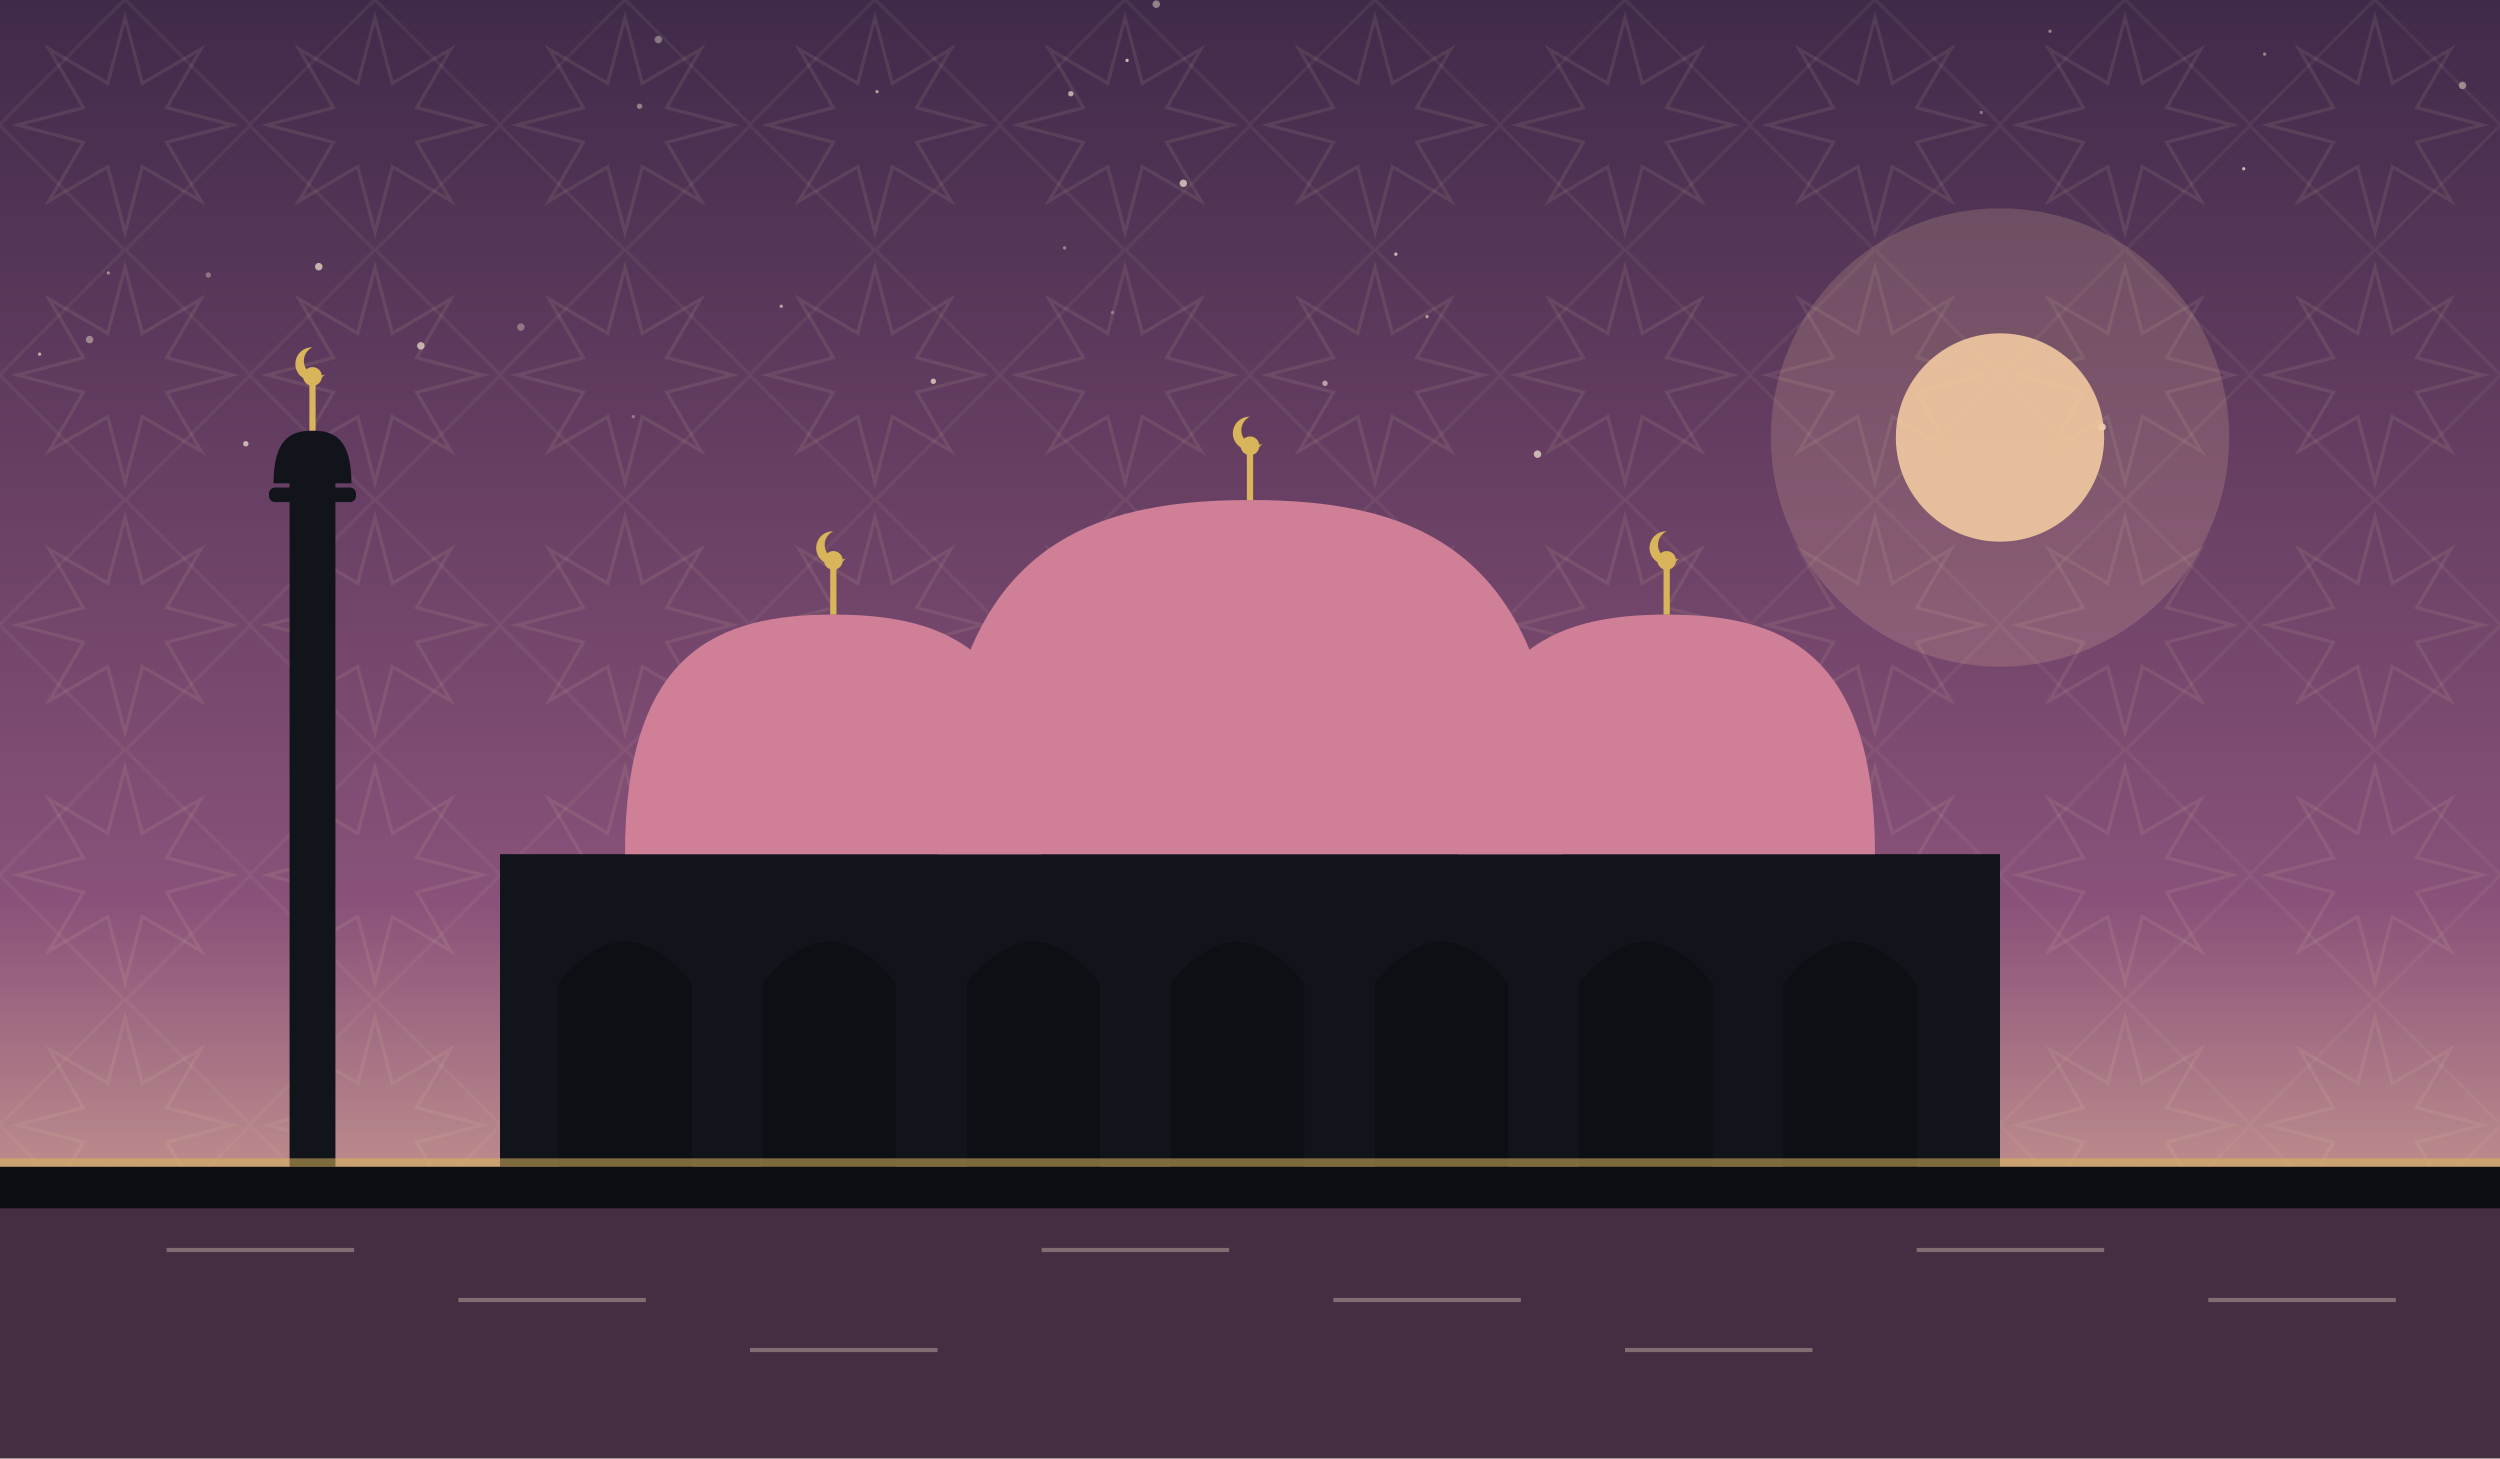
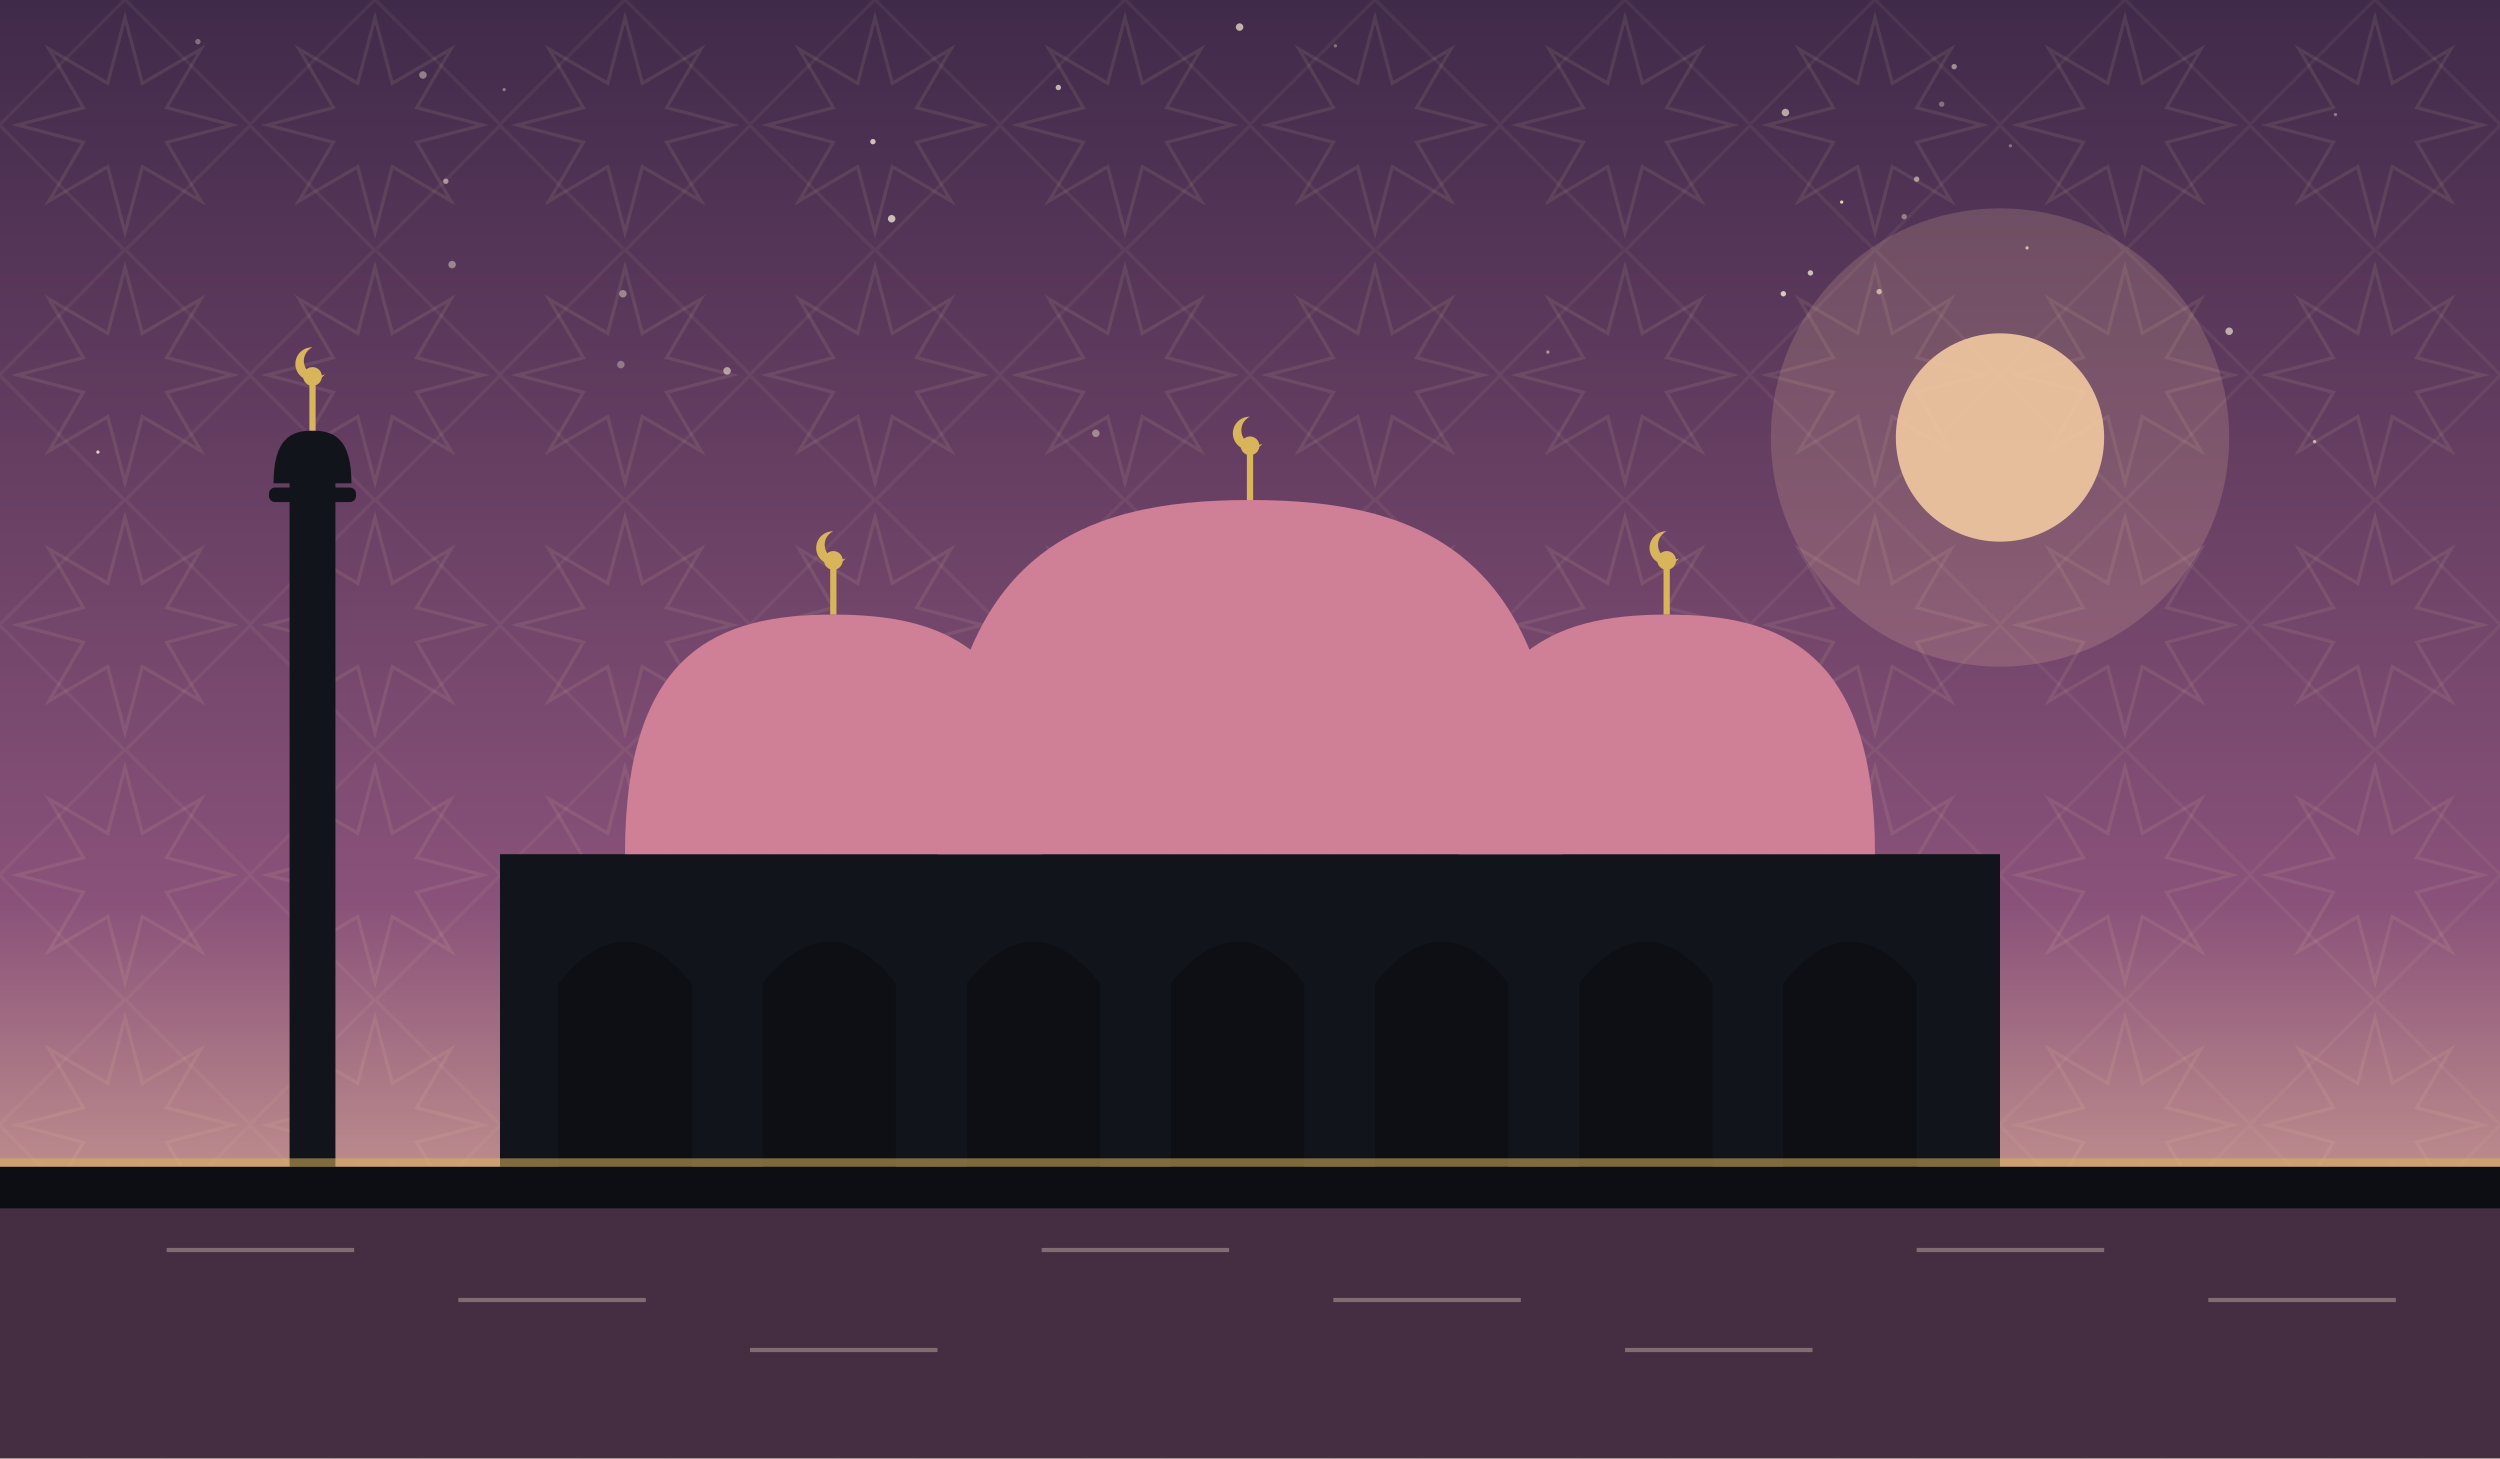
<svg xmlns="http://www.w3.org/2000/svg" viewBox="0 0 1200 700" role="img">
  <defs>
    <linearGradient id="sky" x1="0" y1="0" x2="0" y2="1">
      <stop offset="0" stop-color="#402a4a" />
      <stop offset="0.62" stop-color="#8a527a" />
      <stop offset="1" stop-color="#f2c9a0" />
    </linearGradient>
    <pattern id="g1" width="120" height="120" patternUnits="userSpaceOnUse">
      <polygon points="111.6,60.0 80.0,68.3 96.5,96.5 68.3,80.0 60.0,111.6 51.7,80.0 23.5,96.5 40.0,68.3 8.4,60.0 40.0,51.7 23.5,23.5 51.7,40.0 60.0,8.4 68.3,40.0 96.5,23.5 80.0,51.7" fill="none" stroke="#e8d9a8" stroke-width="1.6" opacity="0.1" />
      <rect x="17.4" y="17.4" width="85.2" height="85.2" fill="none" stroke="#e8d9a8" stroke-width="1.6" opacity="0.07" transform="rotate(45 60.0 60.0)" />
    </pattern>
  </defs>
  <rect width="1200" height="700" fill="url(#sky)" />
  <rect width="1200" height="700" fill="url(#g1)" />
-   <circle cx="738" cy="218" r="1.8" fill="#f7ecd2" opacity="0.69" />
-   <circle cx="52" cy="131" r="0.8" fill="#f7ecd2" opacity="0.47" />
-   <circle cx="511" cy="119" r="0.8" fill="#f7ecd2" opacity="0.44" />
-   <circle cx="555" cy="2" r="1.8" fill="#f7ecd2" opacity="0.45" />
-   <circle cx="304" cy="200" r="0.8" fill="#f7ecd2" opacity="0.35" />
-   <circle cx="118" cy="213" r="1.3" fill="#f7ecd2" opacity="0.69" />
-   <circle cx="1077" cy="81" r="0.8" fill="#f7ecd2" opacity="0.72" />
-   <circle cx="421" cy="44" r="0.8" fill="#f7ecd2" opacity="0.59" />
-   <circle cx="670" cy="122" r="0.8" fill="#f7ecd2" opacity="0.75" />
-   <circle cx="984" cy="15" r="0.8" fill="#f7ecd2" opacity="0.45" />
-   <circle cx="43" cy="163" r="1.8" fill="#f7ecd2" opacity="0.44" />
-   <circle cx="1087" cy="26" r="0.8" fill="#f7ecd2" opacity="0.47" />
-   <circle cx="636" cy="184" r="1.3" fill="#f7ecd2" opacity="0.59" />
-   <circle cx="250" cy="157" r="1.8" fill="#f7ecd2" opacity="0.35" />
-   <circle cx="1009" cy="205" r="1.8" fill="#f7ecd2" opacity="0.80" />
-   <circle cx="153" cy="128" r="1.8" fill="#f7ecd2" opacity="0.69" />
-   <circle cx="202" cy="166" r="1.8" fill="#f7ecd2" opacity="0.67" />
-   <circle cx="316" cy="19" r="1.8" fill="#f7ecd2" opacity="0.39" />
-   <circle cx="375" cy="147" r="0.8" fill="#f7ecd2" opacity="0.60" />
-   <circle cx="19" cy="170" r="0.8" fill="#f7ecd2" opacity="0.65" />
-   <circle cx="568" cy="88" r="1.8" fill="#f7ecd2" opacity="0.69" />
-   <circle cx="1182" cy="41" r="1.8" fill="#f7ecd2" opacity="0.47" />
-   <circle cx="541" cy="29" r="0.8" fill="#f7ecd2" opacity="0.74" />
-   <circle cx="685" cy="152" r="0.8" fill="#f7ecd2" opacity="0.55" />
-   <circle cx="534" cy="150" r="0.8" fill="#f7ecd2" opacity="0.35" />
-   <circle cx="448" cy="183" r="1.3" fill="#f7ecd2" opacity="0.69" />
-   <circle cx="307" cy="51" r="1.3" fill="#f7ecd2" opacity="0.42" />
-   <circle cx="951" cy="54" r="0.8" fill="#f7ecd2" opacity="0.39" />
-   <circle cx="100" cy="132" r="1.3" fill="#f7ecd2" opacity="0.35" />
-   <circle cx="514" cy="45" r="1.3" fill="#f7ecd2" opacity="0.65" />
+   <circle cx="217" cy="127" r="1.8" fill="#f7ecd2" opacity="0.44" />
+   <circle cx="419" cy="68" r="1.3" fill="#f7ecd2" opacity="0.77" />
+   <circle cx="902" cy="140" r="1.3" fill="#f7ecd2" opacity="0.65" />
+   <circle cx="298" cy="175" r="1.8" fill="#f7ecd2" opacity="0.35" />
+   <circle cx="743" cy="169" r="0.8" fill="#f7ecd2" opacity="0.52" />
+   <circle cx="965" cy="70" r="0.8" fill="#f7ecd2" opacity="0.35" />
+   <circle cx="508" cy="42" r="1.3" fill="#f7ecd2" opacity="0.71" />
+   <circle cx="884" cy="97" r="0.8" fill="#f7ecd2" opacity="0.83" />
+   <circle cx="869" cy="131" r="1.3" fill="#f7ecd2" opacity="0.74" />
+   <circle cx="1111" cy="212" r="0.8" fill="#f7ecd2" opacity="0.67" />
+   <circle cx="914" cy="104" r="1.3" fill="#f7ecd2" opacity="0.41" />
+   <circle cx="1070" cy="159" r="1.8" fill="#f7ecd2" opacity="0.65" />
+   <circle cx="595" cy="13" r="1.8" fill="#f7ecd2" opacity="0.70" />
+   <circle cx="857" cy="54" r="1.8" fill="#f7ecd2" opacity="0.63" />
+   <circle cx="920" cy="86" r="1.3" fill="#f7ecd2" opacity="0.55" />
+   <circle cx="856" cy="141" r="1.3" fill="#f7ecd2" opacity="0.81" />
+   <circle cx="1121" cy="55" r="0.8" fill="#f7ecd2" opacity="0.40" />
+   <circle cx="203" cy="36" r="1.8" fill="#f7ecd2" opacity="0.43" />
+   <circle cx="526" cy="208" r="1.8" fill="#f7ecd2" opacity="0.43" />
+   <circle cx="242" cy="43" r="0.8" fill="#f7ecd2" opacity="0.41" />
+   <circle cx="47" cy="217" r="0.8" fill="#f7ecd2" opacity="0.84" />
+   <circle cx="349" cy="178" r="1.8" fill="#f7ecd2" opacity="0.57" />
+   <circle cx="932" cy="50" r="1.3" fill="#f7ecd2" opacity="0.35" />
+   <circle cx="428" cy="105" r="1.8" fill="#f7ecd2" opacity="0.75" />
+   <circle cx="973" cy="119" r="0.8" fill="#f7ecd2" opacity="0.72" />
+   <circle cx="95" cy="20" r="1.3" fill="#f7ecd2" opacity="0.35" />
+   <circle cx="938" cy="32" r="1.3" fill="#f7ecd2" opacity="0.51" />
+   <circle cx="214" cy="87" r="1.3" fill="#f7ecd2" opacity="0.53" />
+   <circle cx="299" cy="141" r="1.8" fill="#f7ecd2" opacity="0.44" />
+   <circle cx="641" cy="22" r="0.8" fill="#f7ecd2" opacity="0.37" />
  <circle cx="960" cy="210" r="110" fill="#f2c9a0" opacity="0.18" />
  <circle cx="960" cy="210" r="50" fill="#f2c9a0" opacity="0.9" />
  <rect x="240" y="410" width="720" height="150" fill="#12141c" />
  <path d="M 268 560 L 268 472 Q 300 432 332 472 L 332 560 Z" fill="#0c0e14" opacity="0.9" />
  <path d="M 366 560 L 366 472 Q 398 432 430 472 L 430 560 Z" fill="#0c0e14" opacity="0.9" />
  <path d="M 464 560 L 464 472 Q 496 432 528 472 L 528 560 Z" fill="#0c0e14" opacity="0.9" />
  <path d="M 562 560 L 562 472 Q 594 432 626 472 L 626 560 Z" fill="#0c0e14" opacity="0.9" />
  <path d="M 660 560 L 660 472 Q 692 432 724 472 L 724 560 Z" fill="#0c0e14" opacity="0.9" />
  <path d="M 758 560 L 758 472 Q 790 432 822 472 L 822 560 Z" fill="#0c0e14" opacity="0.9" />
  <path d="M 856 560 L 856 472 Q 888 432 920 472 L 920 560 Z" fill="#0c0e14" opacity="0.9" />
  <path d="M 450 410 C 450 265.5, 517.5 240, 600 240 C 682.5 240, 750 265.5, 750 410 Z" fill="#cf7f96" />
  <line x1="600" y1="240" x2="600" y2="218" stroke="#d8b45a" stroke-width="3" />
  <circle cx="600" cy="214" r="4.5" fill="#d8b45a" />
  <path d="M 600 200 a 8 8 0 1 0 6 13 a 6.4 6.4 0 1 1 -6 -13 Z" fill="#d8b45a" />
  <path d="M 300 410 C 300 312.25, 345.0 295, 400 295 C 455.0 295, 500 312.25, 500 410 Z" fill="#cf7f96" />
  <line x1="400" y1="295" x2="400" y2="273" stroke="#d8b45a" stroke-width="3" />
  <circle cx="400" cy="269" r="4.5" fill="#d8b45a" />
  <path d="M 400 255 a 8 8 0 1 0 6 13 a 6.4 6.4 0 1 1 -6 -13 Z" fill="#d8b45a" />
  <path d="M 700 410 C 700 312.25, 745.0 295, 800 295 C 855.0 295, 900 312.25, 900 410 Z" fill="#cf7f96" />
  <line x1="800" y1="295" x2="800" y2="273" stroke="#d8b45a" stroke-width="3" />
  <circle cx="800" cy="269" r="4.5" fill="#d8b45a" />
  <path d="M 800 255 a 8 8 0 1 0 6 13 a 6.4 6.4 0 1 1 -6 -13 Z" fill="#d8b45a" />
  <rect x="139.0" y="230" width="22" height="330" fill="#12141c" />
  <rect x="129.1" y="234" width="41.8" height="7" rx="3" fill="#12141c" />
  <path d="M 131.3 232 C 131.3 210.495, 139.715 206.7, 150 206.7 C 160.285 206.7, 168.7 210.495, 168.7 232 Z" fill="#12141c" />
  <line x1="150" y1="206.7" x2="150" y2="184.7" stroke="#d8b45a" stroke-width="3" />
  <circle cx="150" cy="180.7" r="4.5" fill="#d8b45a" />
  <path d="M 150 166.7 a 8 8 0 1 0 6 13 a 6.4 6.4 0 1 1 -6 -13 Z" fill="#d8b45a" />
  <rect x="0" y="560" width="1200" height="140" fill="#0c0e14" />
  <rect x="0" y="580" width="1200" height="120" fill="#8a527a" opacity="0.45" />
  <g opacity="0.35">
    <line x1="80" y1="600" x2="170" y2="600" stroke="#f2e6c8" stroke-width="2" />
    <line x1="220" y1="624" x2="310" y2="624" stroke="#f2e6c8" stroke-width="2" />
    <line x1="360" y1="648" x2="450" y2="648" stroke="#f2e6c8" stroke-width="2" />
    <line x1="500" y1="600" x2="590" y2="600" stroke="#f2e6c8" stroke-width="2" />
    <line x1="640" y1="624" x2="730" y2="624" stroke="#f2e6c8" stroke-width="2" />
    <line x1="780" y1="648" x2="870" y2="648" stroke="#f2e6c8" stroke-width="2" />
    <line x1="920" y1="600" x2="1010" y2="600" stroke="#f2e6c8" stroke-width="2" />
    <line x1="1060" y1="624" x2="1150" y2="624" stroke="#f2e6c8" stroke-width="2" />
  </g>
  <rect x="0" y="556" width="1200" height="4" fill="#d8b45a" opacity="0.55" />
</svg>
